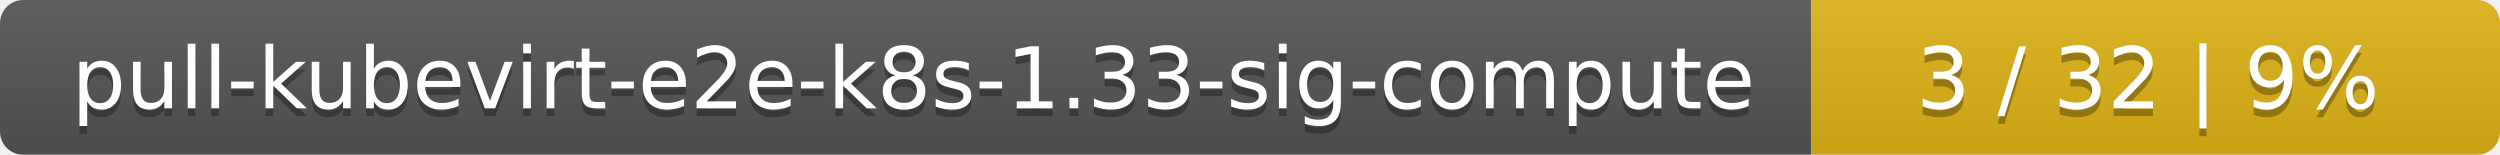
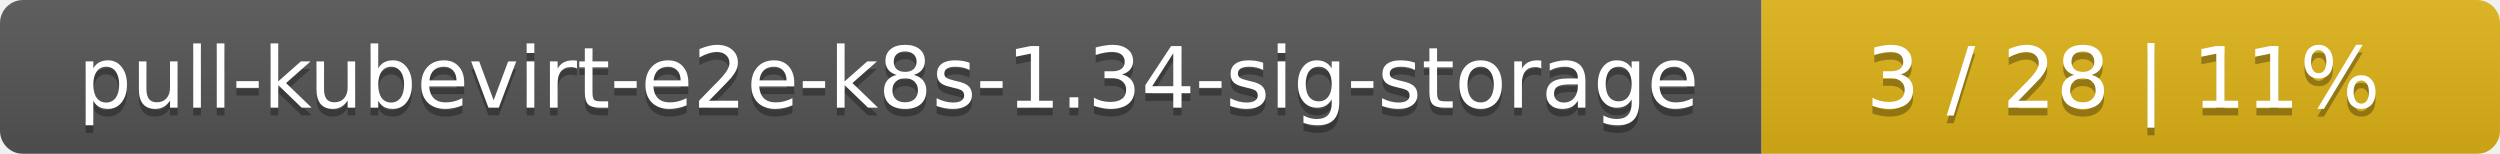
- <svg xmlns="http://www.w3.org/2000/svg" width="323" height="20">
+ <svg xmlns="http://www.w3.org/2000/svg" width="325" height="20">
  <linearGradient id="smooth" x2="0" y2="100%">
    <stop offset="0" stop-color="#bbb" stop-opacity=".1" />
    <stop offset="1" stop-opacity=".1" />
  </linearGradient>
  <mask id="round">
-     <rect width="323" height="20" rx="3" fill="#fff" />
+     <rect width="325" height="20" rx="3" fill="#fff" />
  </mask>
  <g mask="url(#round)">
-     <rect width="234" height="20" fill="#555" />
-     <rect x="234" width="89" height="20" fill="#dfb317" />
-     <rect width="323" height="20" fill="url(#smooth)" />
+     <rect width="229" height="20" fill="#555" />
+     <rect x="229" width="96" height="20" fill="#dfb317" />
+     <rect width="325" height="20" fill="url(#smooth)" />
  </g>
  <g fill="#fff" text-anchor="middle" font-family="DejaVu Sans,Verdana,Geneva,sans-serif" font-size="11">
-     <text x="118" y="15" fill="#010101" fill-opacity=".3">pull-kubevirt-e2e-k8s-1.33-sig-compute</text>
-     <text x="118" y="14">pull-kubevirt-e2e-k8s-1.33-sig-compute</text>
-     <text x="277.5" y="15" fill="#010101" fill-opacity=".3">3 / 32    |    9%</text>
-     <text x="277.5" y="14">3 / 32    |    9%</text>
+     <text x="115.5" y="15" fill="#010101" fill-opacity=".3">pull-kubevirt-e2e-k8s-1.34-sig-storage</text>
+     <text x="115.5" y="14">pull-kubevirt-e2e-k8s-1.34-sig-storage</text>
+     <text x="276" y="15" fill="#010101" fill-opacity=".3">3 / 28    |    11%</text>
+     <text x="276" y="14">3 / 28    |    11%</text>
  </g>
</svg>
